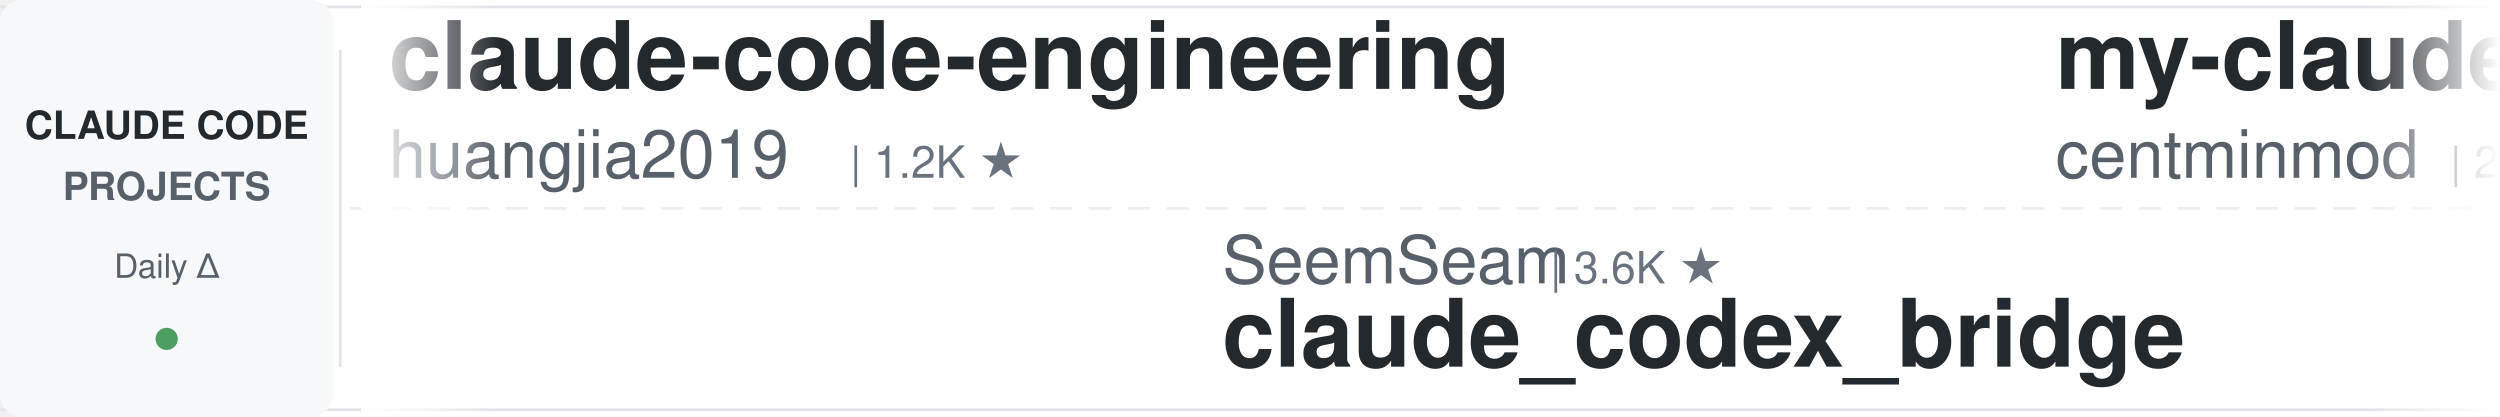
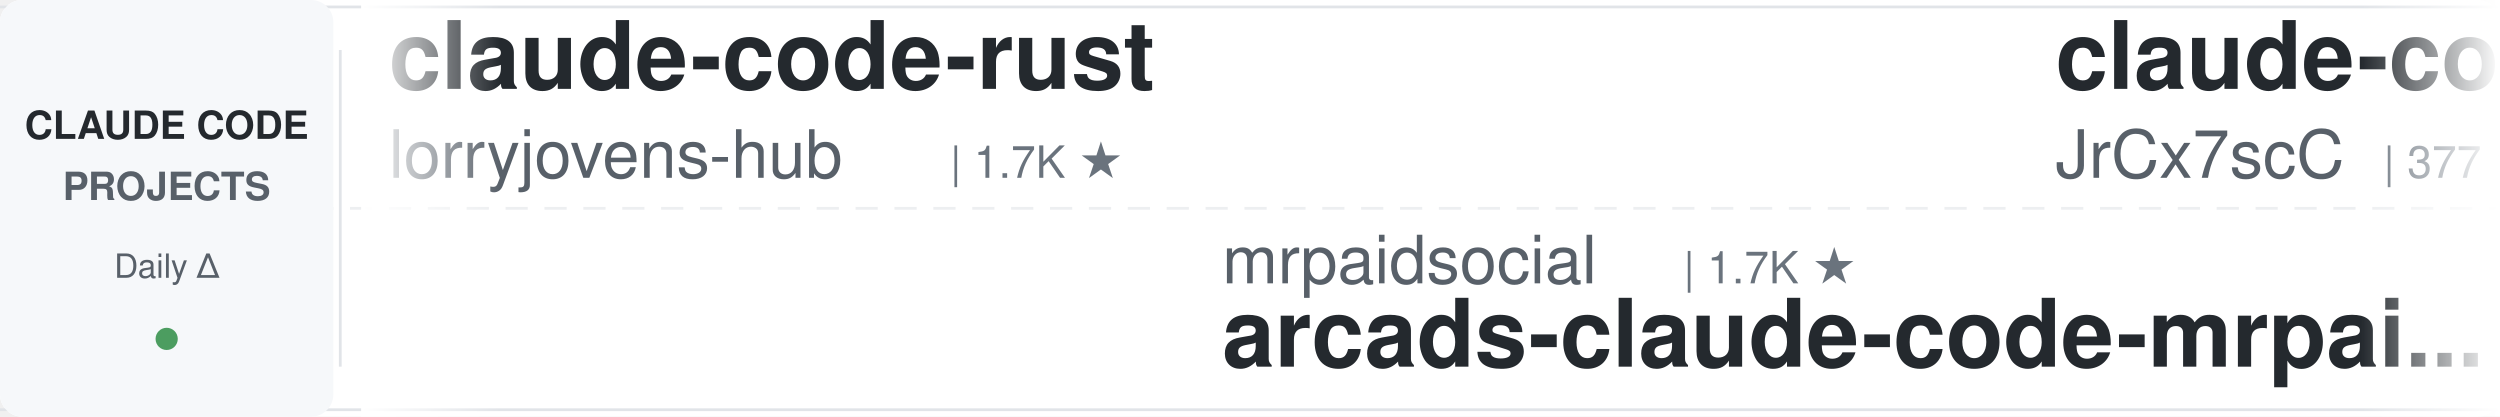
<svg xmlns="http://www.w3.org/2000/svg" width="900" height="150">
  <defs>
    <linearGradient id="leftFade" x1="0%" y1="0%" x2="100%" y2="0%">
      <stop offset="0%" style="stop-color:#ffffff;stop-opacity:1" />
      <stop offset="100%" style="stop-color:#ffffff;stop-opacity:0" />
    </linearGradient>
    <linearGradient id="rightFade" x1="0%" y1="0%" x2="100%" y2="0%">
      <stop offset="0%" style="stop-color:#ffffff;stop-opacity:0" />
      <stop offset="100%" style="stop-color:#ffffff;stop-opacity:1" />
    </linearGradient>
  </defs>
  <rect width="900" height="150" fill="#ffffff" rx="8" />
  <rect x="0" y="2" width="900" height="1" fill="#e1e4e8" />
  <rect x="0" y="147" width="900" height="1" fill="#e1e4e8" />
  <line x1="0" y1="75" x2="900" y2="75" stroke="#e1e4e8" stroke-width="1" stroke-dasharray="8 6" opacity="0.6" />
  <rect x="0" y="0" width="120" height="150" fill="#f6f8fa" rx="8" />
  <text x="60" y="50" font-family="-apple-system, BlinkMacSystemFont, 'Segoe UI', Helvetica, Arial, sans-serif" font-size="14" font-weight="600" fill="#24292e" text-anchor="middle">CLAUDE CODE</text>
  <text x="60" y="72" font-family="-apple-system, BlinkMacSystemFont, 'Segoe UI', Helvetica, Arial, sans-serif" font-size="14" font-weight="600" fill="#586069" text-anchor="middle">PROJECTS</text>
  <text x="60" y="100" font-family="-apple-system, BlinkMacSystemFont, 'Segoe UI', Helvetica, Arial, sans-serif" font-size="12" font-weight="500" fill="#586069" text-anchor="middle">Daily Δ</text>
  <circle cx="60" cy="122" r="4" fill="#22863a" opacity="0.8" />
  <rect x="122" y="18" width="1" height="114" fill="#e1e4e8" />
  <clipPath id="tickerClip">
    <rect x="130" y="0" width="770" height="150" />
  </clipPath>
  <g clip-path="url(#tickerClip)">
    <g id="tickerItems">
      <animateTransform attributeName="transform" attributeType="XML" type="translate" from="0 0" to="-3000 0" dur="54s" repeatCount="indefinite" />
      <g transform="translate(0, 0)">
-         <text x="140" y="32" font-family="-apple-system, BlinkMacSystemFont, 'Segoe UI', Helvetica, Arial, sans-serif" font-size="34" font-weight="600" fill="#24292e">claude-code-engineering</text>
-         <text x="140" y="64" font-family="-apple-system, BlinkMacSystemFont, 'Segoe UI', Helvetica, Arial, sans-serif" font-size="24" font-weight="400" fill="#586069">huangjia2019</text>
-         <text x="306" y="64" font-family="-apple-system, BlinkMacSystemFont, 'Segoe UI', Helvetica, Arial, sans-serif" font-size="16" font-weight="500" fill="#6a737d">| 1.2K ★</text>
+         <text x="140" y="32" font-family="-apple-system, BlinkMacSystemFont, 'Segoe UI', Helvetica, Arial, sans-serif" font-size="34" font-weight="600" fill="#24292e">claude-code-rust</text>
+         <text x="140" y="64" font-family="-apple-system, BlinkMacSystemFont, 'Segoe UI', Helvetica, Arial, sans-serif" font-size="24" font-weight="400" fill="#586069">lorryjovens-hub</text>
+         <text x="342" y="64" font-family="-apple-system, BlinkMacSystemFont, 'Segoe UI', Helvetica, Arial, sans-serif" font-size="16" font-weight="500" fill="#6a737d">| 1.7K ★</text>
      </g>
      <g transform="translate(300, 0)">
-         <text x="140" y="102" font-family="-apple-system, BlinkMacSystemFont, 'Segoe UI', Helvetica, Arial, sans-serif" font-size="24" font-weight="400" fill="#586069">SeemSeam</text>
-         <text x="258" y="102" font-family="-apple-system, BlinkMacSystemFont, 'Segoe UI', Helvetica, Arial, sans-serif" font-size="16" font-weight="500" fill="#6a737d">| 3.6K ★</text>
-         <text x="140" y="132" font-family="-apple-system, BlinkMacSystemFont, 'Segoe UI', Helvetica, Arial, sans-serif" font-size="34" font-weight="600" fill="#24292e">claude_codex_bridge</text>
+         <text x="140" y="102" font-family="-apple-system, BlinkMacSystemFont, 'Segoe UI', Helvetica, Arial, sans-serif" font-size="24" font-weight="400" fill="#586069">mrpaidsocial</text>
+         <text x="306" y="102" font-family="-apple-system, BlinkMacSystemFont, 'Segoe UI', Helvetica, Arial, sans-serif" font-size="16" font-weight="500" fill="#6a737d">| 1.7K ★</text>
+         <text x="140" y="132" font-family="-apple-system, BlinkMacSystemFont, 'Segoe UI', Helvetica, Arial, sans-serif" font-size="34" font-weight="600" fill="#24292e">arcads-claude-code-mrpai...</text>
      </g>
      <g transform="translate(600, 0)">
-         <text x="140" y="32" font-family="-apple-system, BlinkMacSystemFont, 'Segoe UI', Helvetica, Arial, sans-serif" font-size="34" font-weight="600" fill="#24292e">my-claude-code-setup</text>
-         <text x="140" y="64" font-family="-apple-system, BlinkMacSystemFont, 'Segoe UI', Helvetica, Arial, sans-serif" font-size="24" font-weight="400" fill="#586069">centminmod</text>
-         <text x="282" y="64" font-family="-apple-system, BlinkMacSystemFont, 'Segoe UI', Helvetica, Arial, sans-serif" font-size="16" font-weight="500" fill="#6a737d">| 2.7K ★</text>
+         <text x="140" y="32" font-family="-apple-system, BlinkMacSystemFont, 'Segoe UI', Helvetica, Arial, sans-serif" font-size="34" font-weight="600" fill="#24292e">claude-code-source</text>
+         <text x="140" y="64" font-family="-apple-system, BlinkMacSystemFont, 'Segoe UI', Helvetica, Arial, sans-serif" font-size="24" font-weight="400" fill="#586069">JrCx7scC</text>
+         <text x="258" y="64" font-family="-apple-system, BlinkMacSystemFont, 'Segoe UI', Helvetica, Arial, sans-serif" font-size="16" font-weight="500" fill="#6a737d">| 377 ★</text>
      </g>
      <g transform="translate(900, 0)">
-         <text x="140" y="102" font-family="-apple-system, BlinkMacSystemFont, 'Segoe UI', Helvetica, Arial, sans-serif" font-size="24" font-weight="400" fill="#586069">Njengah</text>
-         <text x="246" y="102" font-family="-apple-system, BlinkMacSystemFont, 'Segoe UI', Helvetica, Arial, sans-serif" font-size="16" font-weight="500" fill="#6a737d">| 2.0K ★</text>
-         <text x="140" y="132" font-family="-apple-system, BlinkMacSystemFont, 'Segoe UI', Helvetica, Arial, sans-serif" font-size="34" font-weight="600" fill="#24292e">claude-code-cheat-sheet</text>
+         <text x="140" y="102" font-family="-apple-system, BlinkMacSystemFont, 'Segoe UI', Helvetica, Arial, sans-serif" font-size="24" font-weight="400" fill="#586069">fuergaosi233</text>
+         <text x="306" y="102" font-family="-apple-system, BlinkMacSystemFont, 'Segoe UI', Helvetica, Arial, sans-serif" font-size="16" font-weight="500" fill="#6a737d">| 2.8K ★</text>
+         <text x="140" y="132" font-family="-apple-system, BlinkMacSystemFont, 'Segoe UI', Helvetica, Arial, sans-serif" font-size="34" font-weight="600" fill="#24292e">claude-code-proxy</text>
      </g>
      <g transform="translate(1200, 0)">
-         <text x="140" y="32" font-family="-apple-system, BlinkMacSystemFont, 'Segoe UI', Helvetica, Arial, sans-serif" font-size="34" font-weight="600" fill="#24292e">claude-code-guide</text>
-         <text x="140" y="64" font-family="-apple-system, BlinkMacSystemFont, 'Segoe UI', Helvetica, Arial, sans-serif" font-size="24" font-weight="400" fill="#586069">zebbern</text>
-         <text x="246" y="64" font-family="-apple-system, BlinkMacSystemFont, 'Segoe UI', Helvetica, Arial, sans-serif" font-size="16" font-weight="500" fill="#6a737d">| 4.7K ★</text>
+         <text x="140" y="32" font-family="-apple-system, BlinkMacSystemFont, 'Segoe UI', Helvetica, Arial, sans-serif" font-size="34" font-weight="600" fill="#24292e">claude-code-reverse</text>
+         <text x="140" y="64" font-family="-apple-system, BlinkMacSystemFont, 'Segoe UI', Helvetica, Arial, sans-serif" font-size="24" font-weight="400" fill="#586069">Yuyz0112</text>
+         <text x="258" y="64" font-family="-apple-system, BlinkMacSystemFont, 'Segoe UI', Helvetica, Arial, sans-serif" font-size="16" font-weight="500" fill="#6a737d">| 2.5K ★</text>
      </g>
      <g transform="translate(1500, 0)">
-         <text x="140" y="102" font-family="-apple-system, BlinkMacSystemFont, 'Segoe UI', Helvetica, Arial, sans-serif" font-size="24" font-weight="400" fill="#586069">diet103</text>
-         <text x="246" y="102" font-family="-apple-system, BlinkMacSystemFont, 'Segoe UI', Helvetica, Arial, sans-serif" font-size="16" font-weight="500" fill="#6a737d">| 10.1K ★</text>
-         <text x="140" y="132" font-family="-apple-system, BlinkMacSystemFont, 'Segoe UI', Helvetica, Arial, sans-serif" font-size="34" font-weight="600" fill="#24292e">claude-code-infrastructu...</text>
+         <text x="140" y="102" font-family="-apple-system, BlinkMacSystemFont, 'Segoe UI', Helvetica, Arial, sans-serif" font-size="24" font-weight="400" fill="#586069">VILA-Lab</text>
+         <text x="258" y="102" font-family="-apple-system, BlinkMacSystemFont, 'Segoe UI', Helvetica, Arial, sans-serif" font-size="16" font-weight="500" fill="#6a737d">| 2.3K ★</text>
+         <text x="140" y="132" font-family="-apple-system, BlinkMacSystemFont, 'Segoe UI', Helvetica, Arial, sans-serif" font-size="34" font-weight="600" fill="#24292e">Dive-into-Claude-Code</text>
      </g>
      <g transform="translate(1800, 0)">
-         <text x="140" y="32" font-family="-apple-system, BlinkMacSystemFont, 'Segoe UI', Helvetica, Arial, sans-serif" font-size="34" font-weight="600" fill="#24292e">sc-claude-code-files</text>
-         <text x="140" y="64" font-family="-apple-system, BlinkMacSystemFont, 'Segoe UI', Helvetica, Arial, sans-serif" font-size="24" font-weight="400" fill="#586069">https-deeplearning-ai</text>
-         <text x="414" y="64" font-family="-apple-system, BlinkMacSystemFont, 'Segoe UI', Helvetica, Arial, sans-serif" font-size="16" font-weight="500" fill="#6a737d">| 567 ★</text>
+         <text x="140" y="32" font-family="-apple-system, BlinkMacSystemFont, 'Segoe UI', Helvetica, Arial, sans-serif" font-size="34" font-weight="600" fill="#24292e">claude-code-action</text>
+         <text x="140" y="64" font-family="-apple-system, BlinkMacSystemFont, 'Segoe UI', Helvetica, Arial, sans-serif" font-size="24" font-weight="400" fill="#586069">anthropics</text>
+         <text x="282" y="64" font-family="-apple-system, BlinkMacSystemFont, 'Segoe UI', Helvetica, Arial, sans-serif" font-size="16" font-weight="500" fill="#6a737d">| 10.1K ★</text>
      </g>
      <g transform="translate(2100, 0)">
-         <text x="140" y="102" font-family="-apple-system, BlinkMacSystemFont, 'Segoe UI', Helvetica, Arial, sans-serif" font-size="24" font-weight="400" fill="#586069">lintsinghua</text>
-         <text x="294" y="102" font-family="-apple-system, BlinkMacSystemFont, 'Segoe UI', Helvetica, Arial, sans-serif" font-size="16" font-weight="500" fill="#6a737d">| 4.4K ★</text>
-         <text x="140" y="132" font-family="-apple-system, BlinkMacSystemFont, 'Segoe UI', Helvetica, Arial, sans-serif" font-size="34" font-weight="600" fill="#24292e">claude-code-book</text>
+         <text x="140" y="102" font-family="-apple-system, BlinkMacSystemFont, 'Segoe UI', Helvetica, Arial, sans-serif" font-size="24" font-weight="400" fill="#586069">anthropics</text>
+         <text x="282" y="102" font-family="-apple-system, BlinkMacSystemFont, 'Segoe UI', Helvetica, Arial, sans-serif" font-size="16" font-weight="500" fill="#6a737d">| 1.1K ★</text>
+         <text x="140" y="132" font-family="-apple-system, BlinkMacSystemFont, 'Segoe UI', Helvetica, Arial, sans-serif" font-size="34" font-weight="600" fill="#24292e">claude-code-base-action</text>
      </g>
      <g transform="translate(2400, 0)">
-         <text x="140" y="32" font-family="-apple-system, BlinkMacSystemFont, 'Segoe UI', Helvetica, Arial, sans-serif" font-size="34" font-weight="600" fill="#24292e">Claude-Code-Source-Study</text>
-         <text x="140" y="64" font-family="-apple-system, BlinkMacSystemFont, 'Segoe UI', Helvetica, Arial, sans-serif" font-size="24" font-weight="400" fill="#586069">luyao618</text>
-         <text x="258" y="64" font-family="-apple-system, BlinkMacSystemFont, 'Segoe UI', Helvetica, Arial, sans-serif" font-size="16" font-weight="500" fill="#6a737d">| 1.7K ★</text>
+         <text x="140" y="32" font-family="-apple-system, BlinkMacSystemFont, 'Segoe UI', Helvetica, Arial, sans-serif" font-size="34" font-weight="600" fill="#24292e">awesome-claude-code-tool...</text>
+         <text x="140" y="64" font-family="-apple-system, BlinkMacSystemFont, 'Segoe UI', Helvetica, Arial, sans-serif" font-size="24" font-weight="400" fill="#586069">rohitg00</text>
+         <text x="258" y="64" font-family="-apple-system, BlinkMacSystemFont, 'Segoe UI', Helvetica, Arial, sans-serif" font-size="16" font-weight="500" fill="#6a737d">| 2.9K ★</text>
      </g>
      <g transform="translate(2700, 0)">
-         <text x="140" y="102" font-family="-apple-system, BlinkMacSystemFont, 'Segoe UI', Helvetica, Arial, sans-serif" font-size="24" font-weight="400" fill="#586069">Cranot</text>
-         <text x="234" y="102" font-family="-apple-system, BlinkMacSystemFont, 'Segoe UI', Helvetica, Arial, sans-serif" font-size="16" font-weight="500" fill="#6a737d">| 2.9K ★</text>
-         <text x="140" y="132" font-family="-apple-system, BlinkMacSystemFont, 'Segoe UI', Helvetica, Arial, sans-serif" font-size="34" font-weight="600" fill="#24292e">claude-code-guide</text>
+         <text x="140" y="102" font-family="-apple-system, BlinkMacSystemFont, 'Segoe UI', Helvetica, Arial, sans-serif" font-size="24" font-weight="400" fill="#586069">AICoderTudou</text>
+         <text x="306" y="102" font-family="-apple-system, BlinkMacSystemFont, 'Segoe UI', Helvetica, Arial, sans-serif" font-size="16" font-weight="500" fill="#6a737d">| 493 ★</text>
+         <text x="140" y="132" font-family="-apple-system, BlinkMacSystemFont, 'Segoe UI', Helvetica, Arial, sans-serif" font-size="34" font-weight="600" fill="#24292e">claude-code-tudou</text>
      </g>
      <g transform="translate(3000, 0)">
-         <text x="140" y="32" font-family="-apple-system, BlinkMacSystemFont, 'Segoe UI', Helvetica, Arial, sans-serif" font-size="34" font-weight="600" fill="#24292e">claude-code-engineering</text>
-         <text x="140" y="64" font-family="-apple-system, BlinkMacSystemFont, 'Segoe UI', Helvetica, Arial, sans-serif" font-size="24" font-weight="400" fill="#586069">huangjia2019</text>
-         <text x="306" y="64" font-family="-apple-system, BlinkMacSystemFont, 'Segoe UI', Helvetica, Arial, sans-serif" font-size="16" font-weight="500" fill="#6a737d">| 1.2K ★</text>
+         <text x="140" y="32" font-family="-apple-system, BlinkMacSystemFont, 'Segoe UI', Helvetica, Arial, sans-serif" font-size="34" font-weight="600" fill="#24292e">claude-code-rust</text>
+         <text x="140" y="64" font-family="-apple-system, BlinkMacSystemFont, 'Segoe UI', Helvetica, Arial, sans-serif" font-size="24" font-weight="400" fill="#586069">lorryjovens-hub</text>
+         <text x="342" y="64" font-family="-apple-system, BlinkMacSystemFont, 'Segoe UI', Helvetica, Arial, sans-serif" font-size="16" font-weight="500" fill="#6a737d">| 1.7K ★</text>
      </g>
      <g transform="translate(3300, 0)">
-         <text x="140" y="102" font-family="-apple-system, BlinkMacSystemFont, 'Segoe UI', Helvetica, Arial, sans-serif" font-size="24" font-weight="400" fill="#586069">SeemSeam</text>
-         <text x="258" y="102" font-family="-apple-system, BlinkMacSystemFont, 'Segoe UI', Helvetica, Arial, sans-serif" font-size="16" font-weight="500" fill="#6a737d">| 3.6K ★</text>
-         <text x="140" y="132" font-family="-apple-system, BlinkMacSystemFont, 'Segoe UI', Helvetica, Arial, sans-serif" font-size="34" font-weight="600" fill="#24292e">claude_codex_bridge</text>
+         <text x="140" y="102" font-family="-apple-system, BlinkMacSystemFont, 'Segoe UI', Helvetica, Arial, sans-serif" font-size="24" font-weight="400" fill="#586069">mrpaidsocial</text>
+         <text x="306" y="102" font-family="-apple-system, BlinkMacSystemFont, 'Segoe UI', Helvetica, Arial, sans-serif" font-size="16" font-weight="500" fill="#6a737d">| 1.7K ★</text>
+         <text x="140" y="132" font-family="-apple-system, BlinkMacSystemFont, 'Segoe UI', Helvetica, Arial, sans-serif" font-size="34" font-weight="600" fill="#24292e">arcads-claude-code-mrpai...</text>
      </g>
      <g transform="translate(3600, 0)">
-         <text x="140" y="32" font-family="-apple-system, BlinkMacSystemFont, 'Segoe UI', Helvetica, Arial, sans-serif" font-size="34" font-weight="600" fill="#24292e">my-claude-code-setup</text>
-         <text x="140" y="64" font-family="-apple-system, BlinkMacSystemFont, 'Segoe UI', Helvetica, Arial, sans-serif" font-size="24" font-weight="400" fill="#586069">centminmod</text>
-         <text x="282" y="64" font-family="-apple-system, BlinkMacSystemFont, 'Segoe UI', Helvetica, Arial, sans-serif" font-size="16" font-weight="500" fill="#6a737d">| 2.7K ★</text>
+         <text x="140" y="32" font-family="-apple-system, BlinkMacSystemFont, 'Segoe UI', Helvetica, Arial, sans-serif" font-size="34" font-weight="600" fill="#24292e">claude-code-source</text>
+         <text x="140" y="64" font-family="-apple-system, BlinkMacSystemFont, 'Segoe UI', Helvetica, Arial, sans-serif" font-size="24" font-weight="400" fill="#586069">JrCx7scC</text>
+         <text x="258" y="64" font-family="-apple-system, BlinkMacSystemFont, 'Segoe UI', Helvetica, Arial, sans-serif" font-size="16" font-weight="500" fill="#6a737d">| 377 ★</text>
      </g>
      <g transform="translate(3900, 0)">
-         <text x="140" y="102" font-family="-apple-system, BlinkMacSystemFont, 'Segoe UI', Helvetica, Arial, sans-serif" font-size="24" font-weight="400" fill="#586069">Njengah</text>
-         <text x="246" y="102" font-family="-apple-system, BlinkMacSystemFont, 'Segoe UI', Helvetica, Arial, sans-serif" font-size="16" font-weight="500" fill="#6a737d">| 2.0K ★</text>
-         <text x="140" y="132" font-family="-apple-system, BlinkMacSystemFont, 'Segoe UI', Helvetica, Arial, sans-serif" font-size="34" font-weight="600" fill="#24292e">claude-code-cheat-sheet</text>
+         <text x="140" y="102" font-family="-apple-system, BlinkMacSystemFont, 'Segoe UI', Helvetica, Arial, sans-serif" font-size="24" font-weight="400" fill="#586069">fuergaosi233</text>
+         <text x="306" y="102" font-family="-apple-system, BlinkMacSystemFont, 'Segoe UI', Helvetica, Arial, sans-serif" font-size="16" font-weight="500" fill="#6a737d">| 2.8K ★</text>
+         <text x="140" y="132" font-family="-apple-system, BlinkMacSystemFont, 'Segoe UI', Helvetica, Arial, sans-serif" font-size="34" font-weight="600" fill="#24292e">claude-code-proxy</text>
      </g>
    </g>
  </g>
  <rect x="130" y="0" width="50" height="150" fill="url(#leftFade)" />
  <rect x="850" y="0" width="50" height="150" fill="url(#rightFade)" />
</svg>
